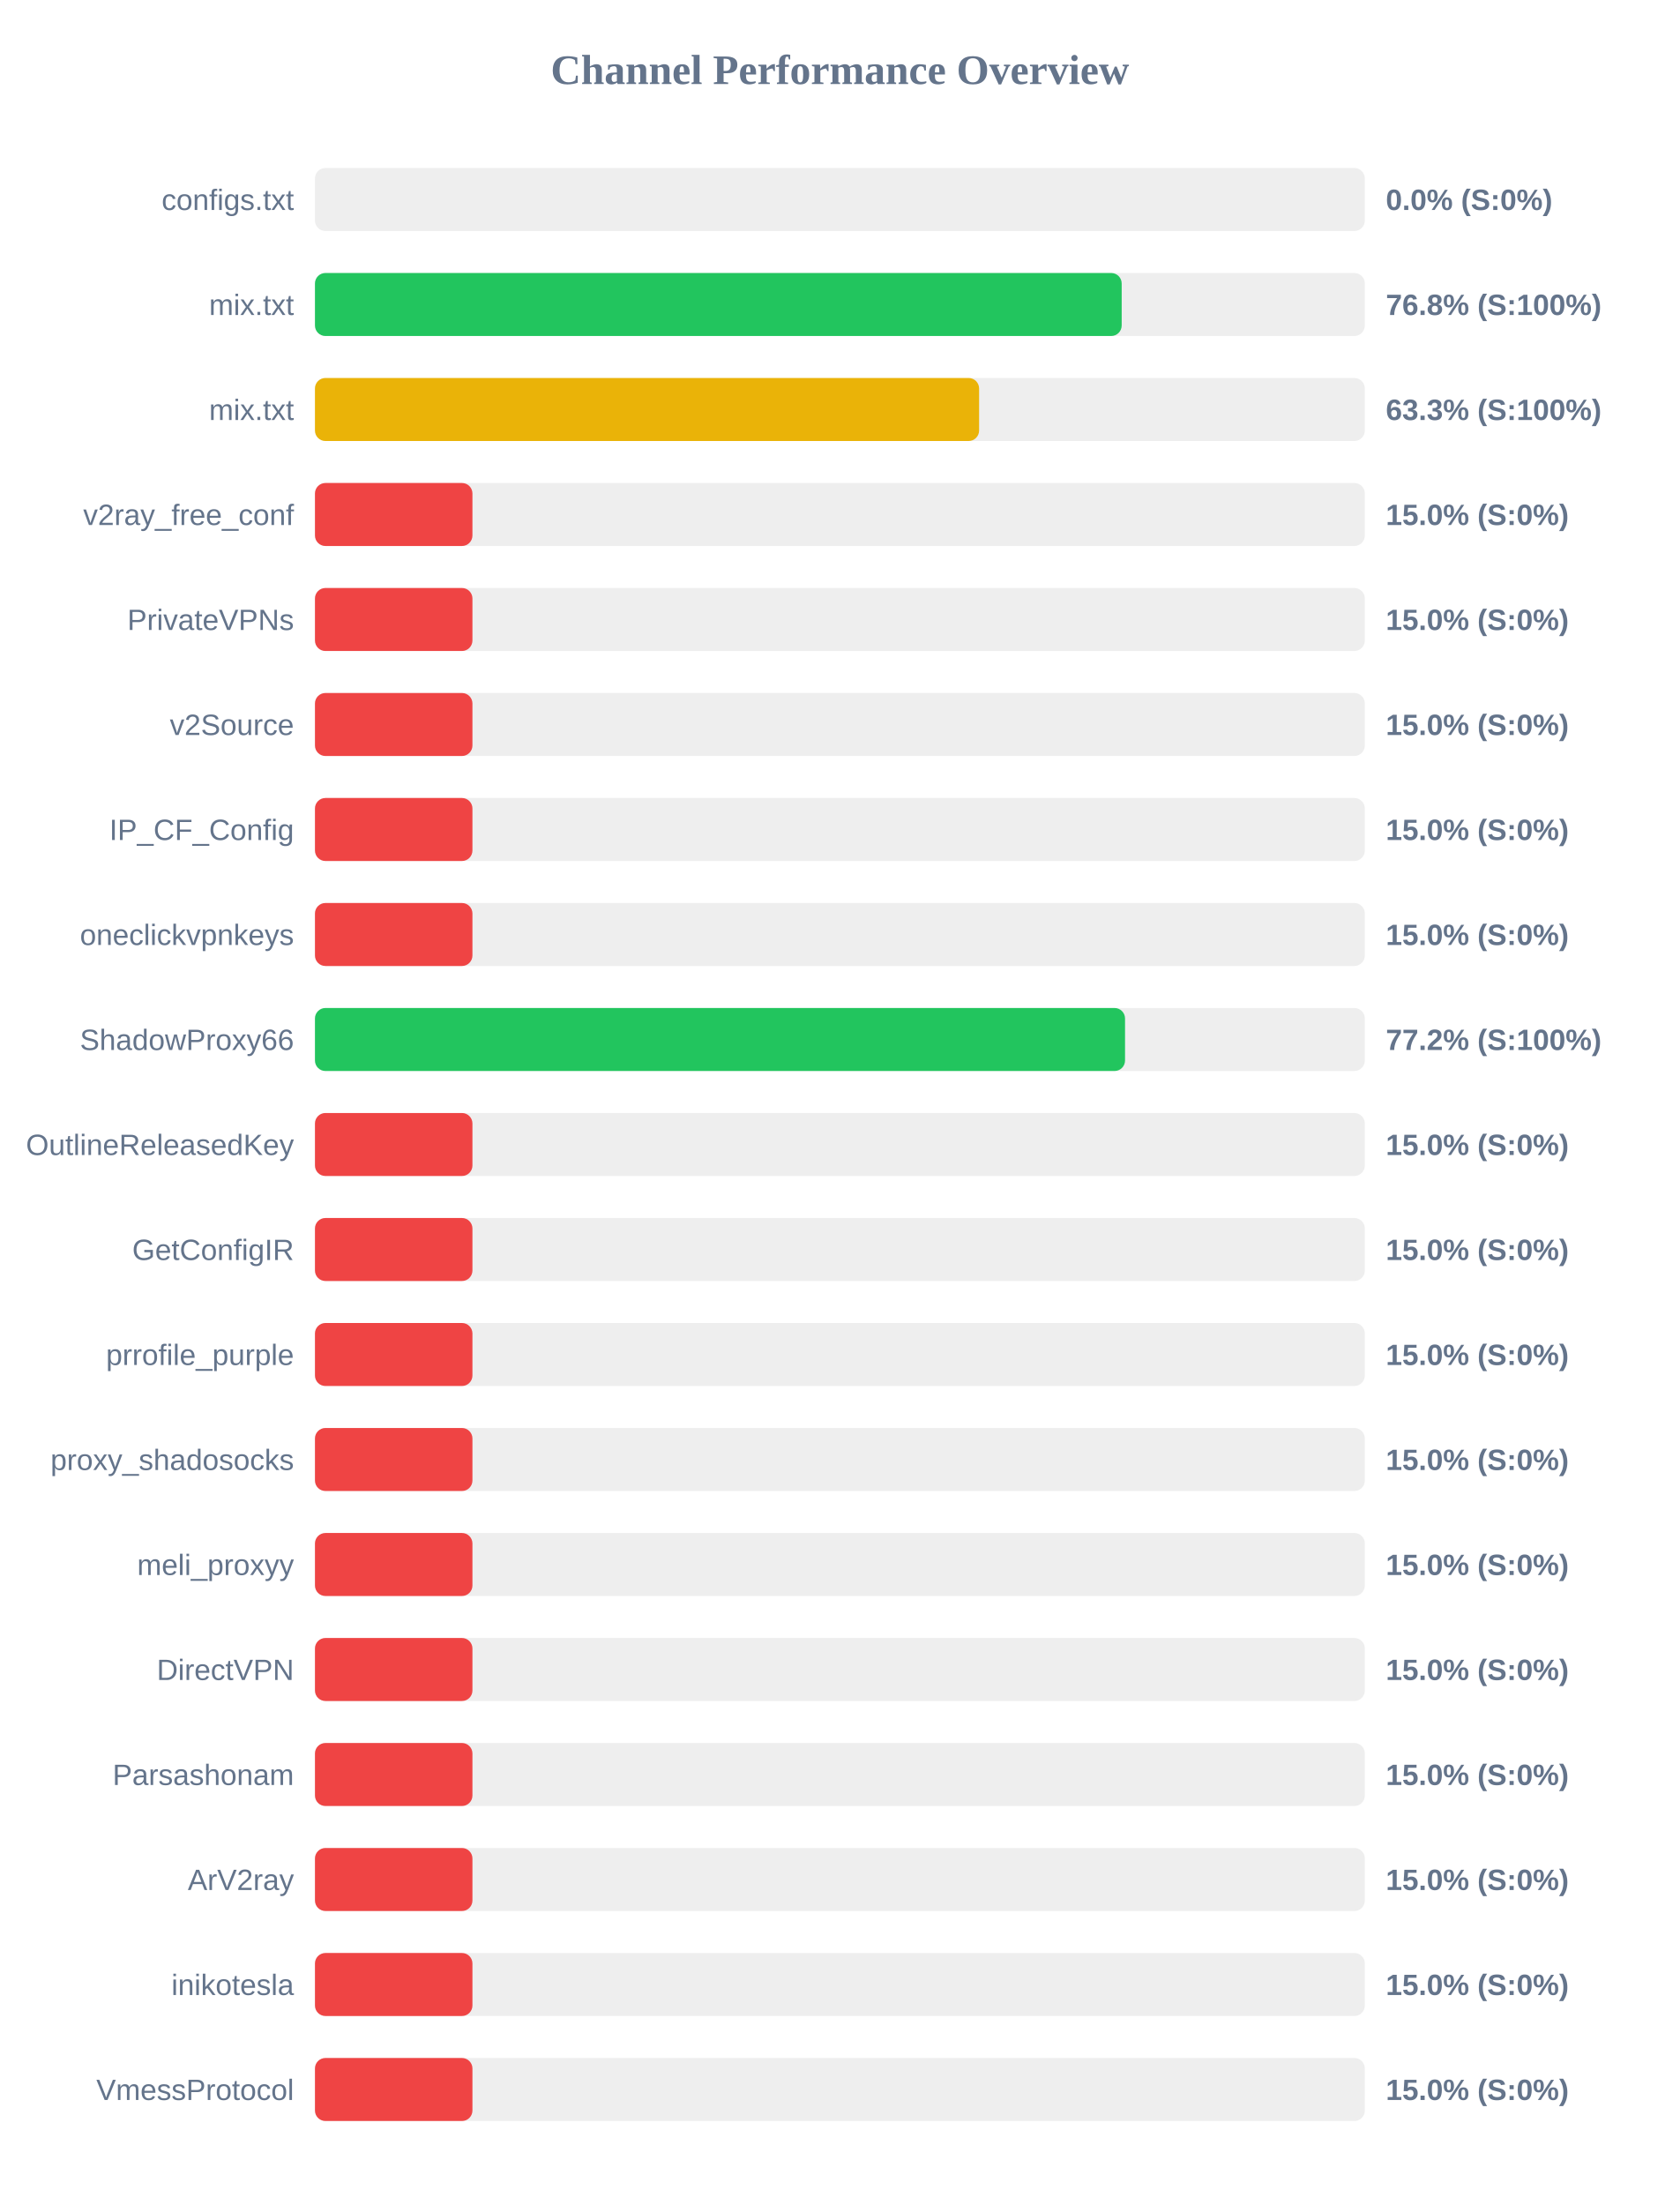
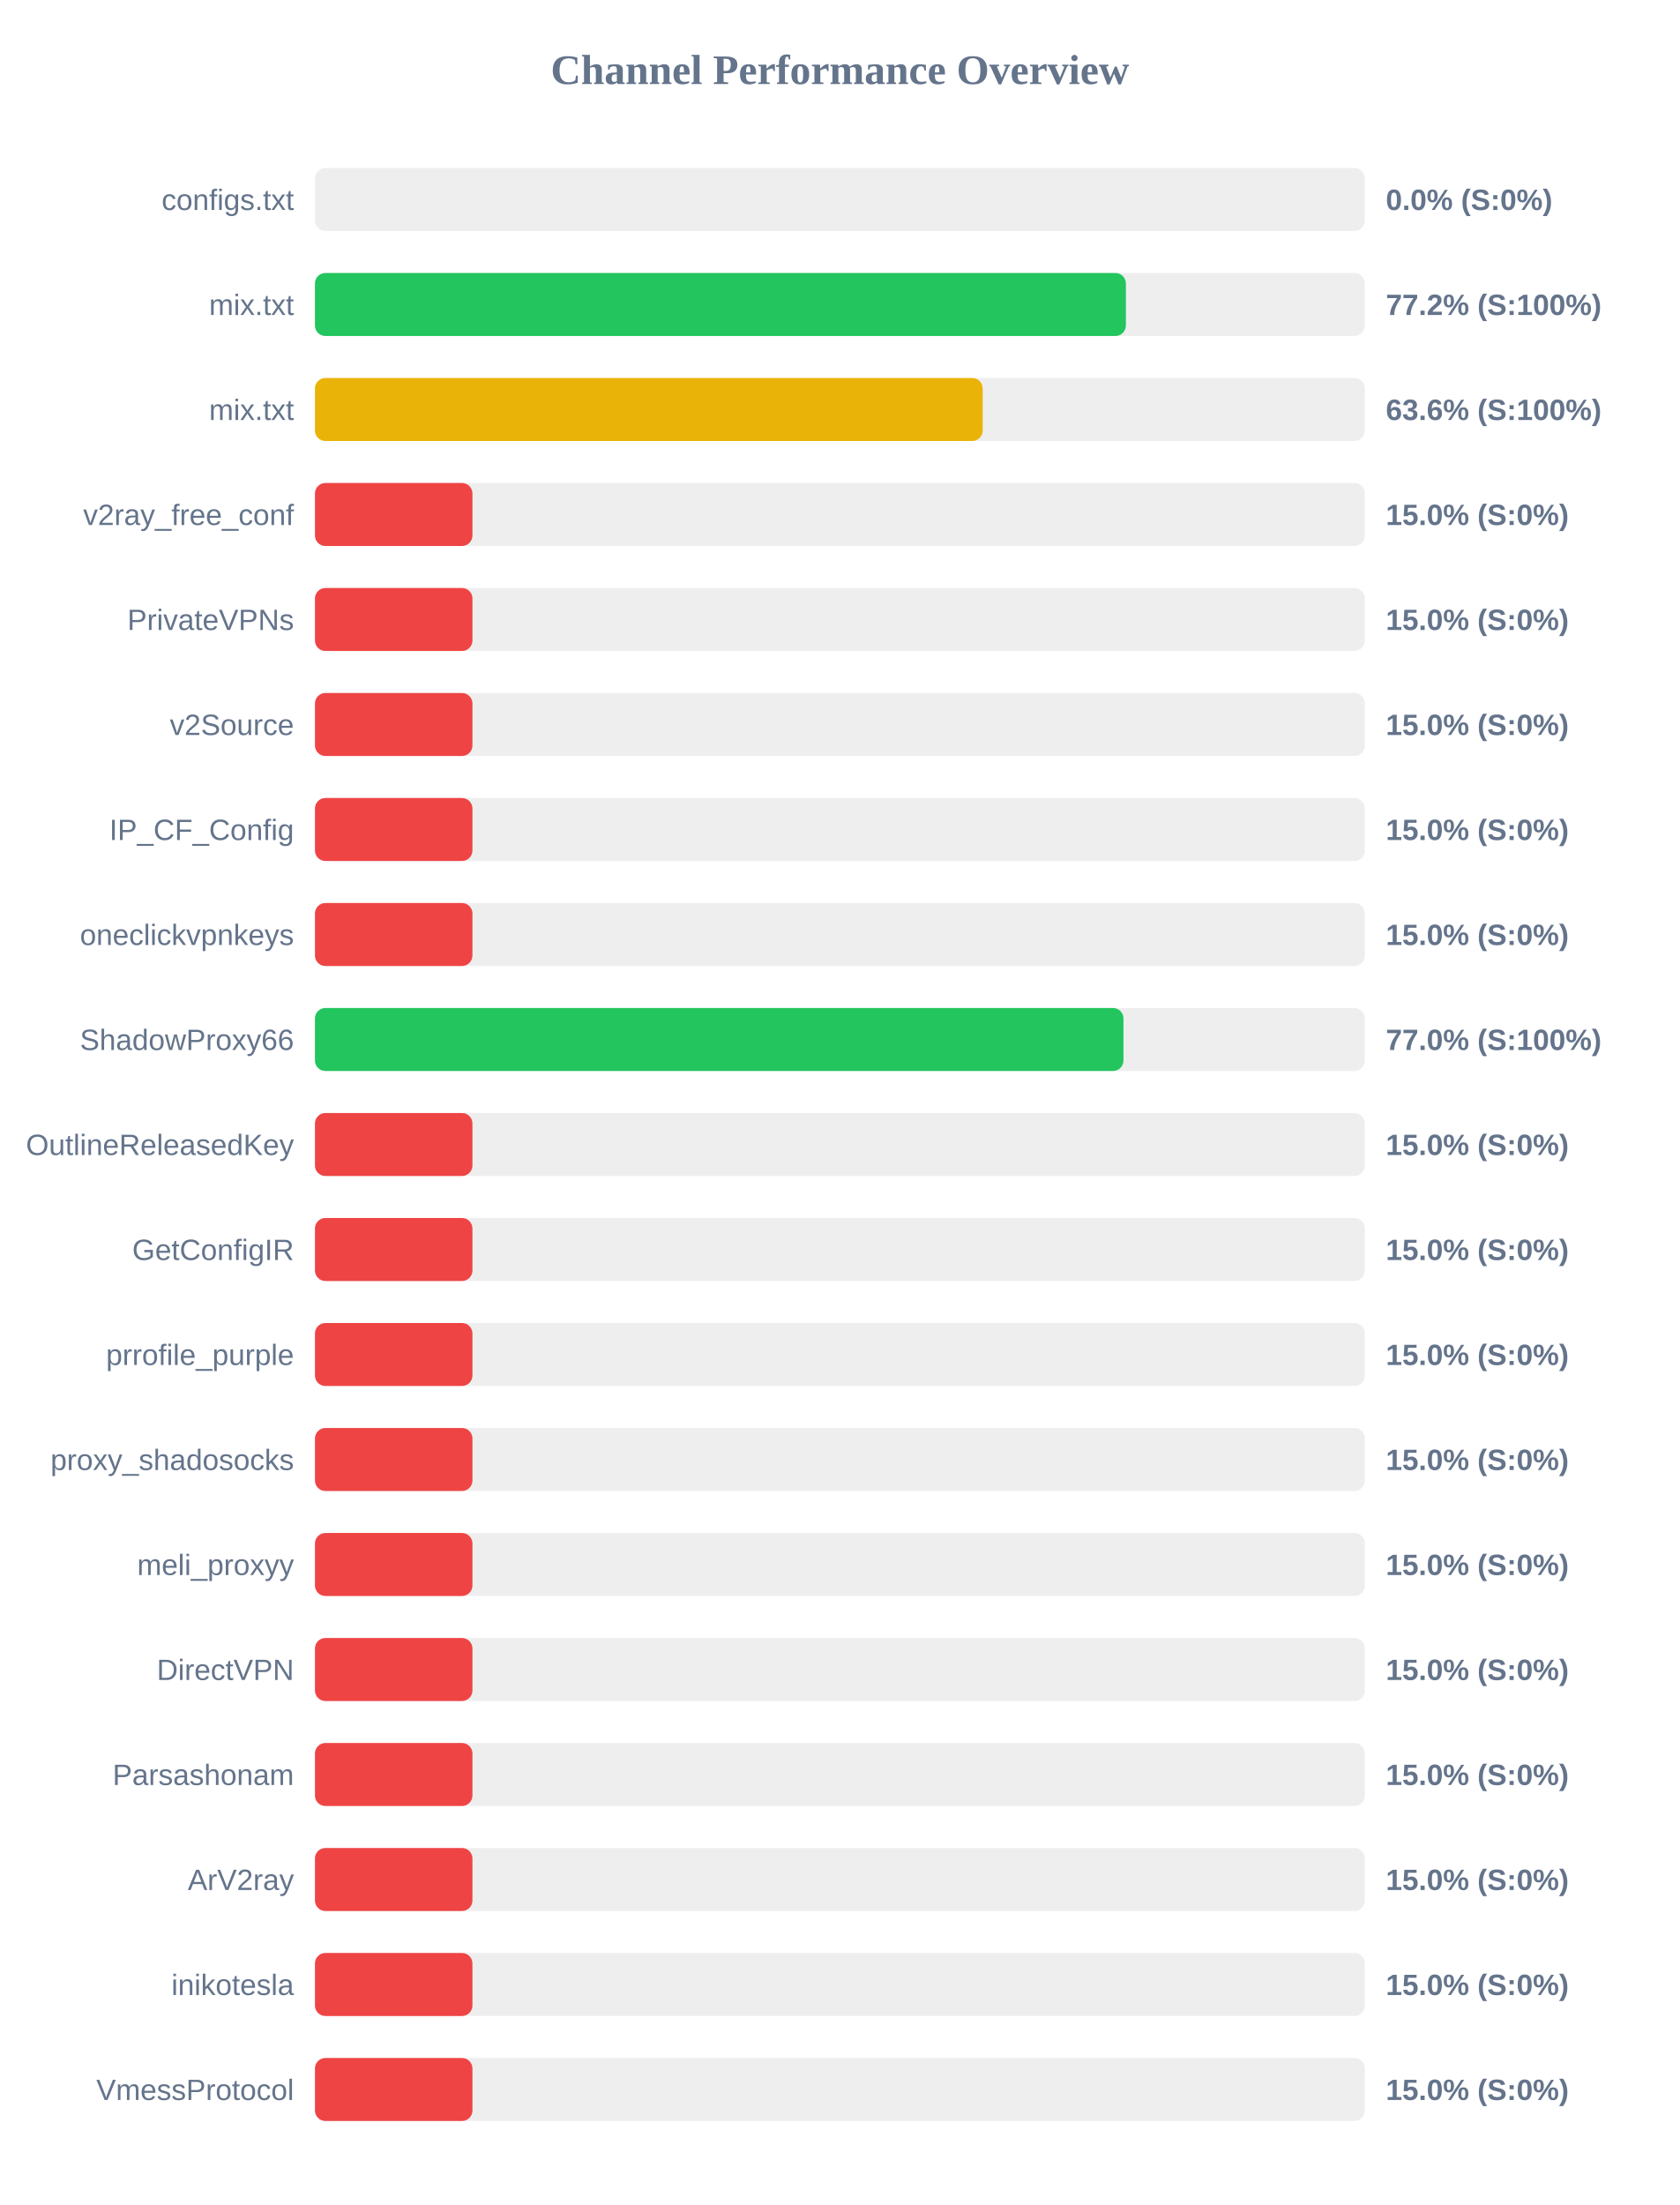
<svg xmlns="http://www.w3.org/2000/svg" width="800" height="1050" version="1.1">
  <style>
        .row { font: 14px Arial; fill: #64748b; }
        .score { font: bold 14px Arial; fill: #64748b; }
    </style>
  <text x="400" y="40" text-anchor="middle" font-size="20px" font-weight="bold" fill="#64748b">Channel Performance Overview</text>
  <rect x="150" y="80" width="500" height="30" fill="#eee" rx="5" />
  <rect x="150" y="80" width="0.0" height="30" fill="#ef4444" rx="5" />
  <text x="140" y="100" text-anchor="end" class="row">configs.txt</text>
  <text x="660" y="100" text-anchor="start" class="score">0.0% (S:0%)</text>
  <rect x="150" y="130" width="500" height="30" fill="#eee" rx="5" />
-   <rect x="150" y="130" width="384.2" height="30" fill="#22c55e" rx="5" />
+   <rect x="150" y="130" width="386.2" height="30" fill="#22c55e" rx="5" />
  <text x="140" y="150" text-anchor="end" class="row">mix.txt</text>
-   <text x="660" y="150" text-anchor="start" class="score">76.8% (S:100%)</text>
+   <text x="660" y="150" text-anchor="start" class="score">77.2% (S:100%)</text>
  <rect x="150" y="180" width="500" height="30" fill="#eee" rx="5" />
-   <rect x="150" y="180" width="316.3" height="30" fill="#eab308" rx="5" />
+   <rect x="150" y="180" width="318.0" height="30" fill="#eab308" rx="5" />
  <text x="140" y="200" text-anchor="end" class="row">mix.txt</text>
-   <text x="660" y="200" text-anchor="start" class="score">63.3% (S:100%)</text>
+   <text x="660" y="200" text-anchor="start" class="score">63.6% (S:100%)</text>
  <rect x="150" y="230" width="500" height="30" fill="#eee" rx="5" />
  <rect x="150" y="230" width="75.0" height="30" fill="#ef4444" rx="5" />
  <text x="140" y="250" text-anchor="end" class="row">v2ray_free_conf</text>
  <text x="660" y="250" text-anchor="start" class="score">15.0% (S:0%)</text>
  <rect x="150" y="280" width="500" height="30" fill="#eee" rx="5" />
  <rect x="150" y="280" width="75.0" height="30" fill="#ef4444" rx="5" />
  <text x="140" y="300" text-anchor="end" class="row">PrivateVPNs</text>
  <text x="660" y="300" text-anchor="start" class="score">15.0% (S:0%)</text>
  <rect x="150" y="330" width="500" height="30" fill="#eee" rx="5" />
  <rect x="150" y="330" width="75.0" height="30" fill="#ef4444" rx="5" />
  <text x="140" y="350" text-anchor="end" class="row">v2Source</text>
  <text x="660" y="350" text-anchor="start" class="score">15.0% (S:0%)</text>
  <rect x="150" y="380" width="500" height="30" fill="#eee" rx="5" />
  <rect x="150" y="380" width="75.0" height="30" fill="#ef4444" rx="5" />
  <text x="140" y="400" text-anchor="end" class="row">IP_CF_Config</text>
  <text x="660" y="400" text-anchor="start" class="score">15.0% (S:0%)</text>
  <rect x="150" y="430" width="500" height="30" fill="#eee" rx="5" />
  <rect x="150" y="430" width="75.0" height="30" fill="#ef4444" rx="5" />
  <text x="140" y="450" text-anchor="end" class="row">oneclickvpnkeys</text>
  <text x="660" y="450" text-anchor="start" class="score">15.0% (S:0%)</text>
  <rect x="150" y="480" width="500" height="30" fill="#eee" rx="5" />
-   <rect x="150" y="480" width="385.8" height="30" fill="#22c55e" rx="5" />
+   <rect x="150" y="480" width="385.05" height="30" fill="#22c55e" rx="5" />
  <text x="140" y="500" text-anchor="end" class="row">ShadowProxy66</text>
-   <text x="660" y="500" text-anchor="start" class="score">77.2% (S:100%)</text>
+   <text x="660" y="500" text-anchor="start" class="score">77.0% (S:100%)</text>
  <rect x="150" y="530" width="500" height="30" fill="#eee" rx="5" />
  <rect x="150" y="530" width="75.0" height="30" fill="#ef4444" rx="5" />
  <text x="140" y="550" text-anchor="end" class="row">OutlineReleasedKey</text>
  <text x="660" y="550" text-anchor="start" class="score">15.0% (S:0%)</text>
  <rect x="150" y="580" width="500" height="30" fill="#eee" rx="5" />
  <rect x="150" y="580" width="75.0" height="30" fill="#ef4444" rx="5" />
  <text x="140" y="600" text-anchor="end" class="row">GetConfigIR</text>
  <text x="660" y="600" text-anchor="start" class="score">15.0% (S:0%)</text>
  <rect x="150" y="630" width="500" height="30" fill="#eee" rx="5" />
  <rect x="150" y="630" width="75.0" height="30" fill="#ef4444" rx="5" />
  <text x="140" y="650" text-anchor="end" class="row">prrofile_purple</text>
  <text x="660" y="650" text-anchor="start" class="score">15.0% (S:0%)</text>
  <rect x="150" y="680" width="500" height="30" fill="#eee" rx="5" />
  <rect x="150" y="680" width="75.0" height="30" fill="#ef4444" rx="5" />
  <text x="140" y="700" text-anchor="end" class="row">proxy_shadosocks</text>
  <text x="660" y="700" text-anchor="start" class="score">15.0% (S:0%)</text>
  <rect x="150" y="730" width="500" height="30" fill="#eee" rx="5" />
  <rect x="150" y="730" width="75.0" height="30" fill="#ef4444" rx="5" />
  <text x="140" y="750" text-anchor="end" class="row">meli_proxyy</text>
  <text x="660" y="750" text-anchor="start" class="score">15.0% (S:0%)</text>
  <rect x="150" y="780" width="500" height="30" fill="#eee" rx="5" />
  <rect x="150" y="780" width="75.0" height="30" fill="#ef4444" rx="5" />
  <text x="140" y="800" text-anchor="end" class="row">DirectVPN</text>
  <text x="660" y="800" text-anchor="start" class="score">15.0% (S:0%)</text>
  <rect x="150" y="830" width="500" height="30" fill="#eee" rx="5" />
  <rect x="150" y="830" width="75.0" height="30" fill="#ef4444" rx="5" />
  <text x="140" y="850" text-anchor="end" class="row">Parsashonam</text>
  <text x="660" y="850" text-anchor="start" class="score">15.0% (S:0%)</text>
  <rect x="150" y="880" width="500" height="30" fill="#eee" rx="5" />
  <rect x="150" y="880" width="75.0" height="30" fill="#ef4444" rx="5" />
  <text x="140" y="900" text-anchor="end" class="row">ArV2ray</text>
  <text x="660" y="900" text-anchor="start" class="score">15.0% (S:0%)</text>
  <rect x="150" y="930" width="500" height="30" fill="#eee" rx="5" />
  <rect x="150" y="930" width="75.0" height="30" fill="#ef4444" rx="5" />
  <text x="140" y="950" text-anchor="end" class="row">inikotesla</text>
  <text x="660" y="950" text-anchor="start" class="score">15.0% (S:0%)</text>
  <rect x="150" y="980" width="500" height="30" fill="#eee" rx="5" />
  <rect x="150" y="980" width="75.0" height="30" fill="#ef4444" rx="5" />
  <text x="140" y="1000" text-anchor="end" class="row">VmessProtocol</text>
  <text x="660" y="1000" text-anchor="start" class="score">15.0% (S:0%)</text>
</svg>
